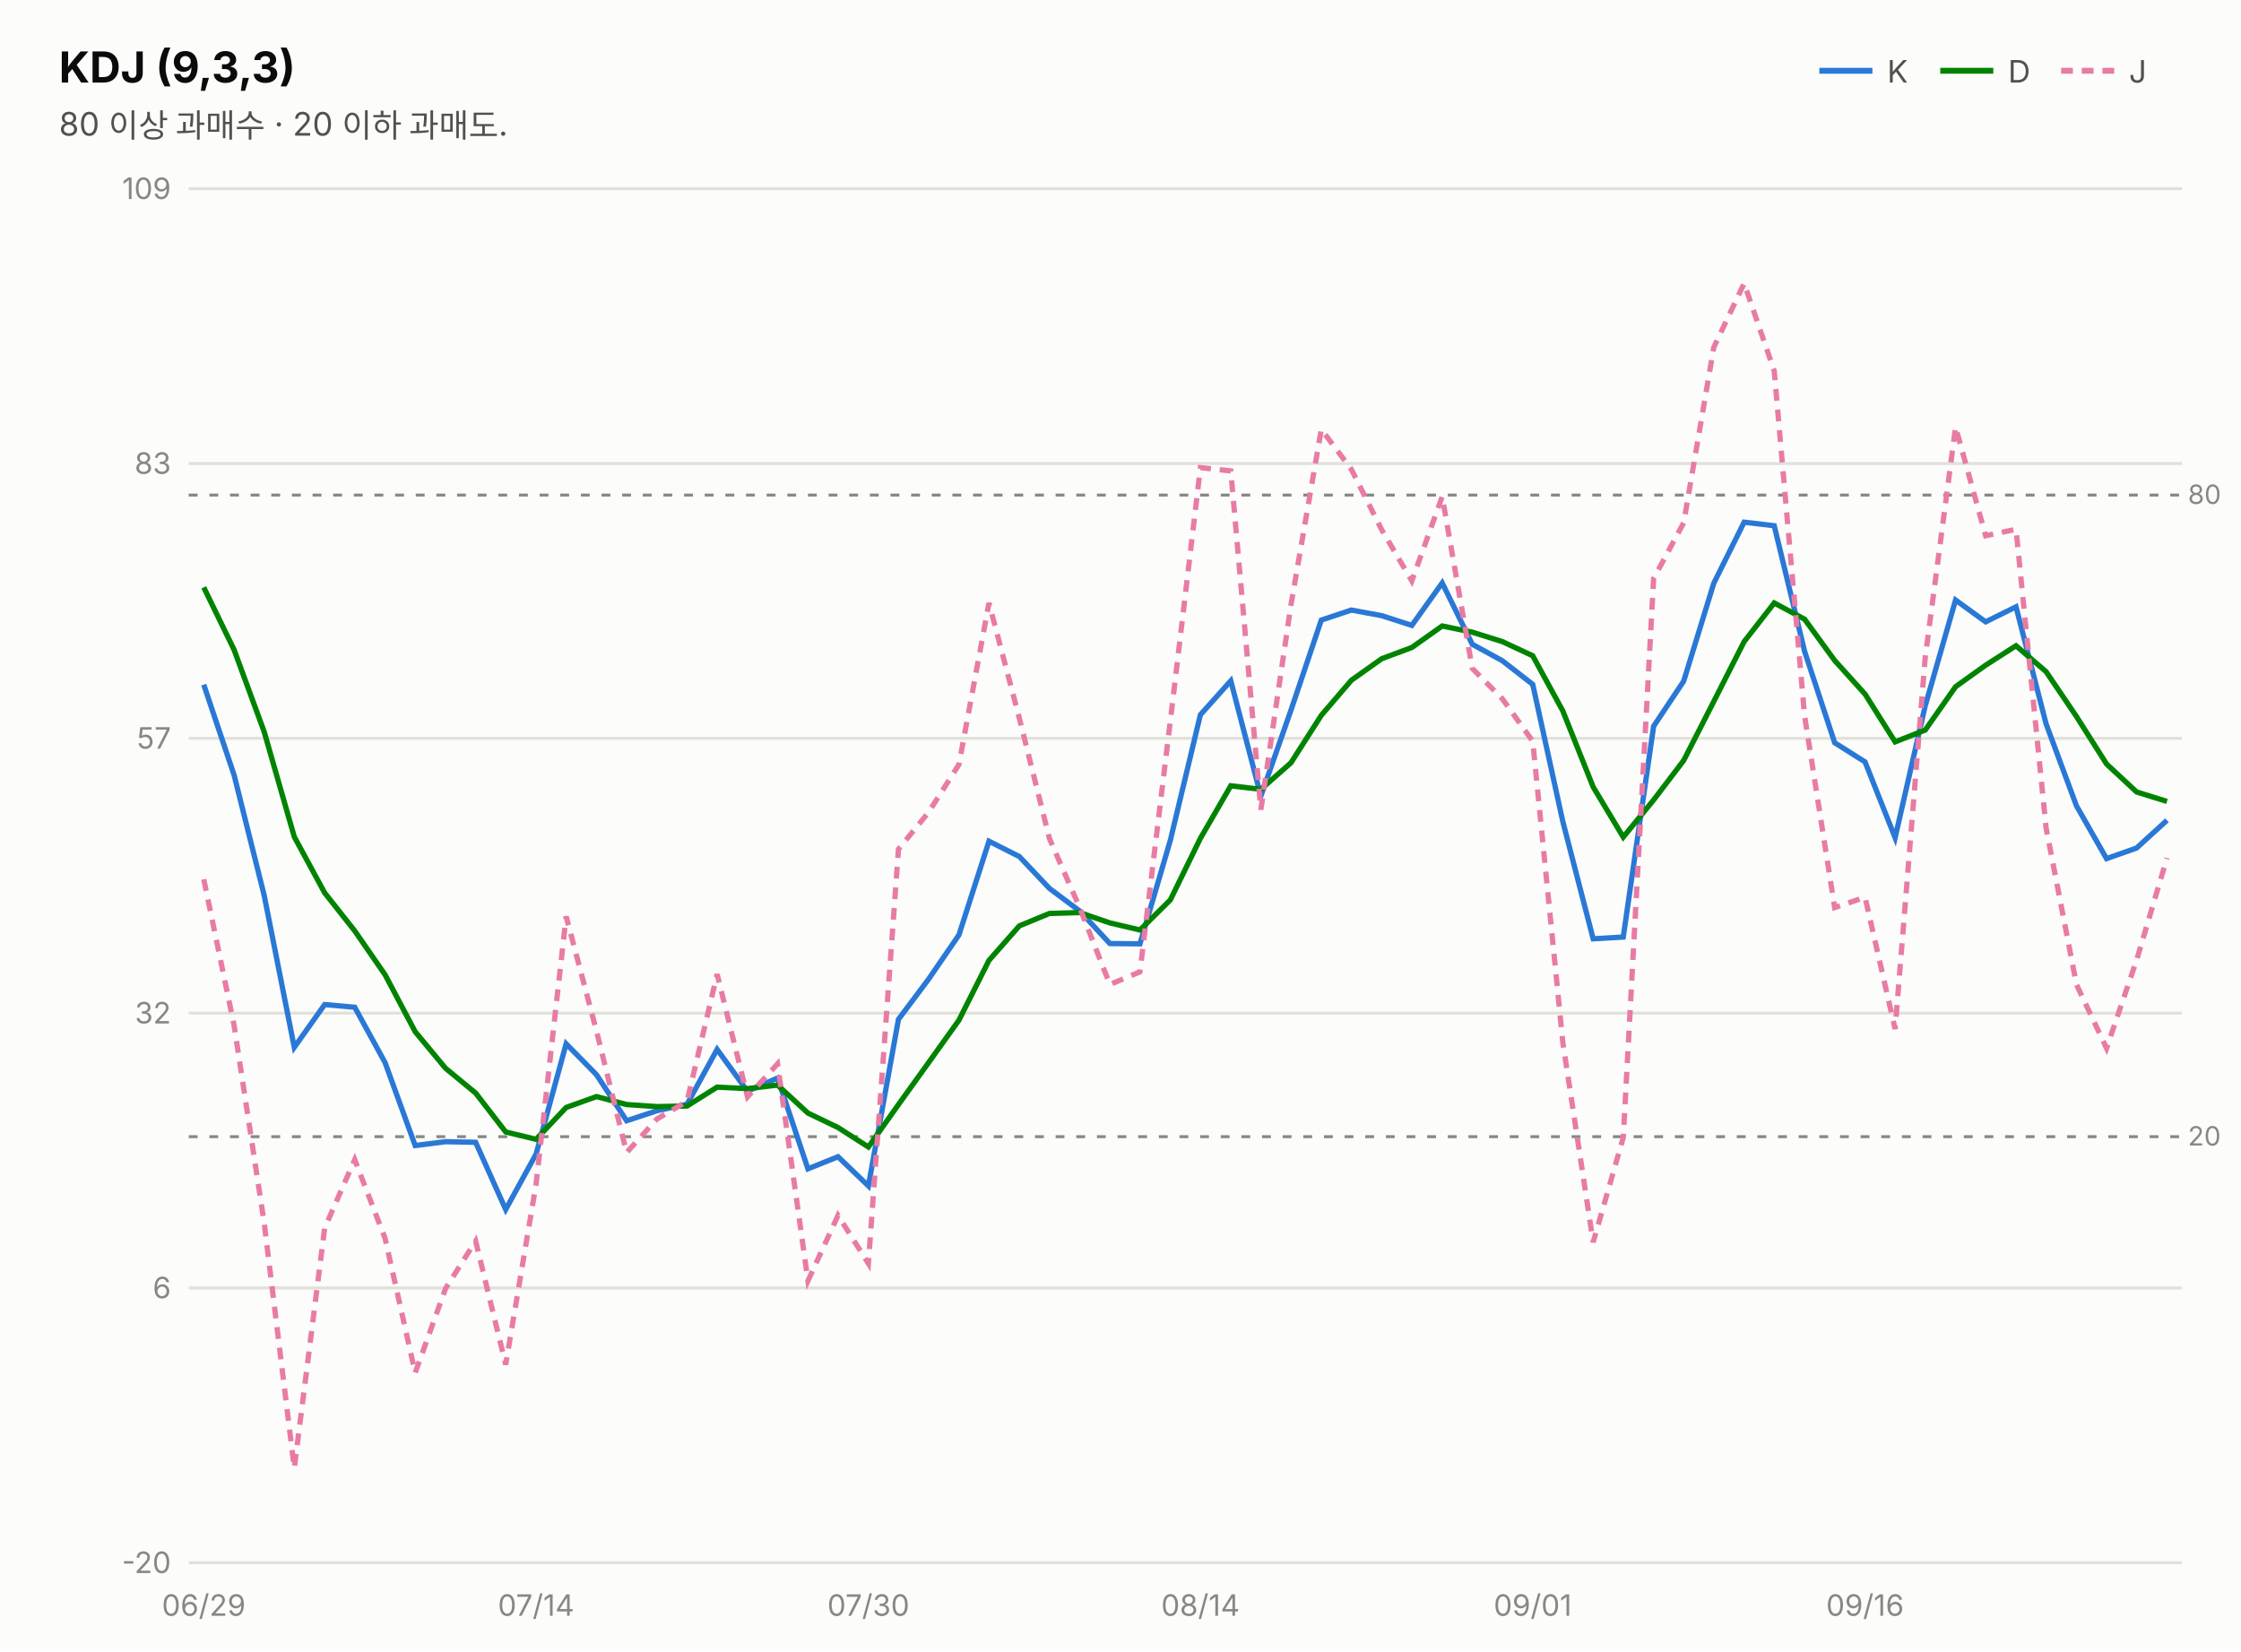
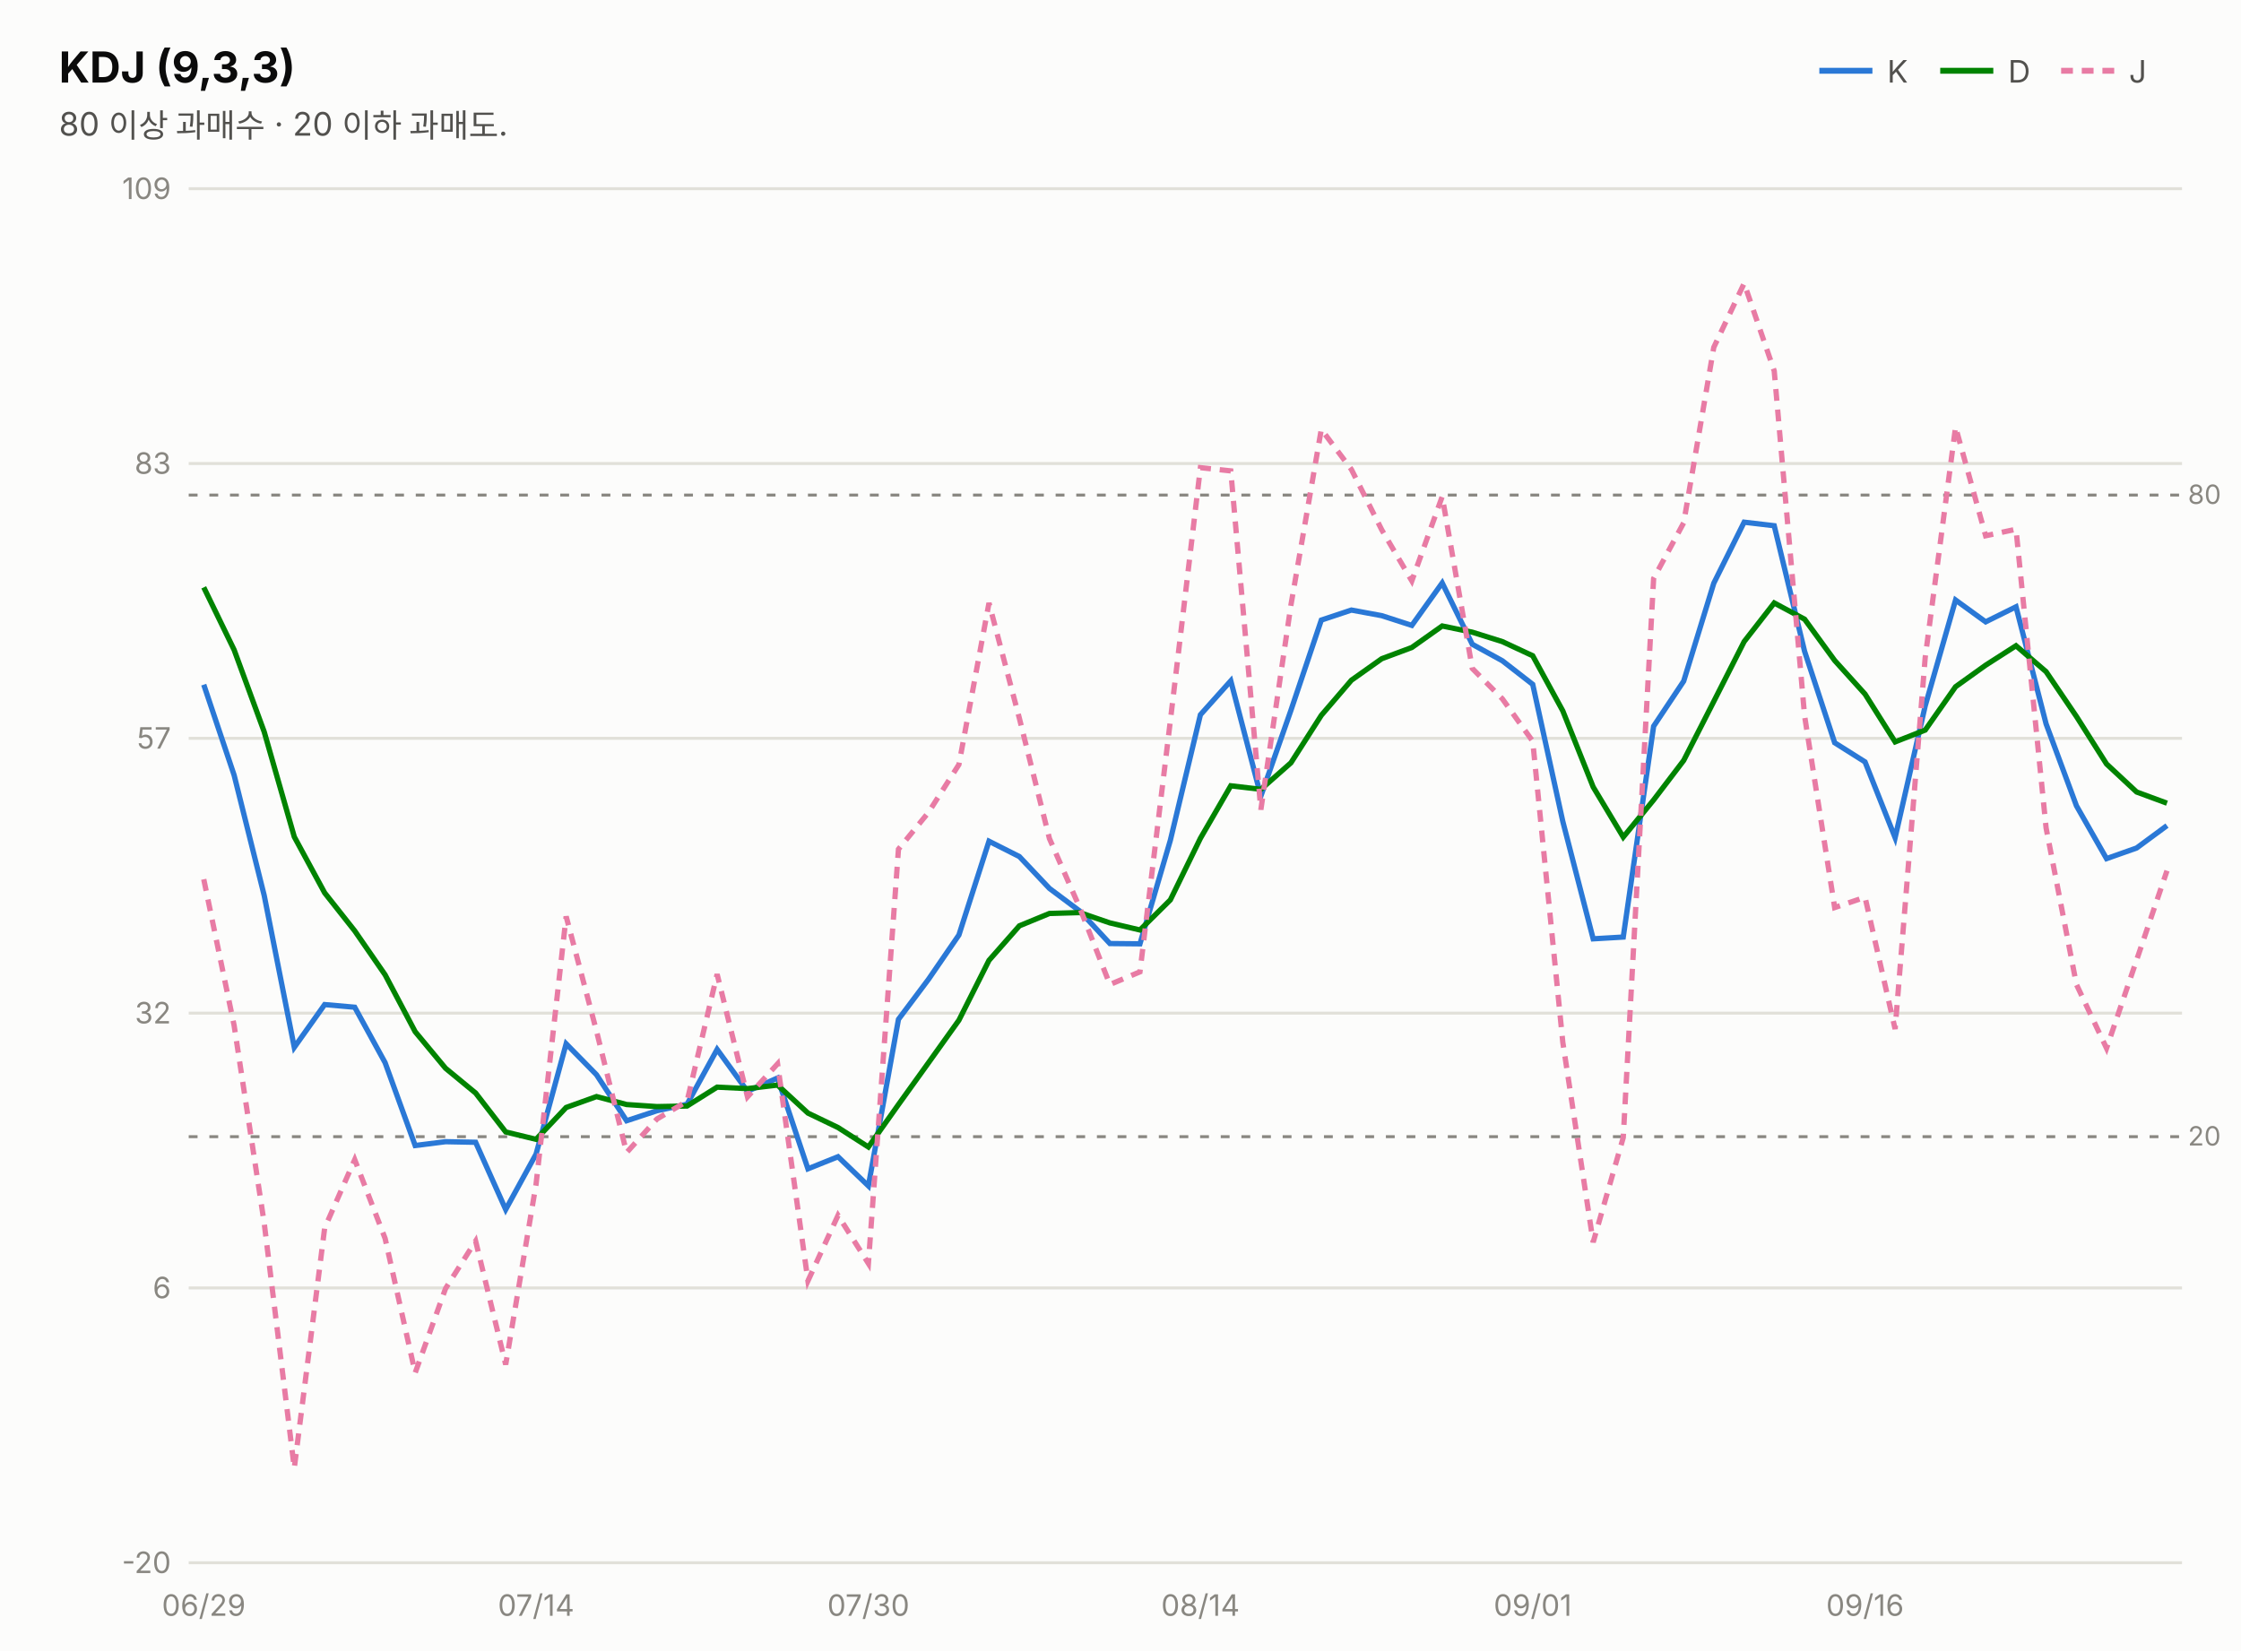
<svg xmlns="http://www.w3.org/2000/svg" width="760" height="560" viewBox="0 0 760 560" font-family="system-ui,-apple-system,&quot;Segoe UI&quot;,&quot;Malgun Gothic&quot;,&quot;Apple SD Gothic Neo&quot;,sans-serif">
  <rect width="760" height="560" fill="#fcfcfb" />
  <text x="20" y="28" font-size="14.5" font-weight="700" fill="#0b0b0b">KDJ (9,3,3)</text>
  <text x="20" y="46" font-size="11" fill="#52514e">80 이상 과매수 · 20 이하 과매도.</text>
  <line x1="617" y1="24" x2="635" y2="24" stroke="#2a78d6" stroke-width="2" />
  <text x="640" y="28" font-size="10.5" fill="#52514e">K</text>
  <line x1="658" y1="24" x2="676" y2="24" stroke="#008300" stroke-width="2" />
  <text x="681" y="28" font-size="10.5" fill="#52514e">D</text>
  <line x1="699" y1="24" x2="717" y2="24" stroke="#e87ba4" stroke-width="2" stroke-dasharray="4 3" />
  <text x="722" y="28" font-size="10.5" fill="#52514e">J</text>
  <line x1="64" y1="530.0" x2="740" y2="530.0" stroke="#e1e0d9" stroke-width="1" />
  <text x="58" y="533.5" font-size="10" fill="#898781" text-anchor="end" style="font-variant-numeric:tabular-nums">-20</text>
  <line x1="64" y1="436.8" x2="740" y2="436.8" stroke="#e1e0d9" stroke-width="1" />
  <text x="58" y="440.3" font-size="10" fill="#898781" text-anchor="end" style="font-variant-numeric:tabular-nums">6</text>
  <line x1="64" y1="343.6" x2="740" y2="343.6" stroke="#e1e0d9" stroke-width="1" />
  <text x="58" y="347.1" font-size="10" fill="#898781" text-anchor="end" style="font-variant-numeric:tabular-nums">32</text>
  <line x1="64" y1="250.4" x2="740" y2="250.4" stroke="#e1e0d9" stroke-width="1" />
  <text x="58" y="253.9" font-size="10" fill="#898781" text-anchor="end" style="font-variant-numeric:tabular-nums">57</text>
  <line x1="64" y1="157.2" x2="740" y2="157.2" stroke="#e1e0d9" stroke-width="1" />
  <text x="58" y="160.7" font-size="10" fill="#898781" text-anchor="end" style="font-variant-numeric:tabular-nums">83</text>
  <line x1="64" y1="64.0" x2="740" y2="64.0" stroke="#e1e0d9" stroke-width="1" />
  <text x="58" y="67.5" font-size="10" fill="#898781" text-anchor="end" style="font-variant-numeric:tabular-nums">109</text>
  <line x1="64" y1="167.9" x2="740" y2="167.9" stroke="#898781" stroke-width="1" stroke-dasharray="3 4" />
  <text x="742" y="170.9" font-size="9" fill="#898781">80</text>
  <line x1="64" y1="385.5" x2="740" y2="385.5" stroke="#898781" stroke-width="1" stroke-dasharray="3 4" />
  <text x="742" y="388.5" font-size="9" fill="#898781">20</text>
-   <path d="M69.1,232.2 L79.4,262.9 L89.6,303.7 L99.8,355.2 L110.1,340.7 L120.3,341.6 L130.6,360.4 L140.8,388.5 L151.1,387.2 L161.3,387.4 L171.5,410.2 L181.8,391.4 L192.0,354.0 L202.3,364.5 L212.5,380.1 L222.8,376.7 L233.0,374.5 L243.2,355.9 L253.5,370.1 L263.7,365.6 L274.0,396.4 L284.2,392.3 L294.5,402.2 L304.7,345.7 L314.9,332.1 L325.2,317.1 L335.4,285.3 L345.7,290.5 L355.9,301.3 L366.2,309.0 L376.4,320.0 L386.6,320.1 L396.9,285.0 L407.1,242.4 L417.4,230.9 L427.6,270.0 L437.8,240.9 L448.1,210.3 L458.3,206.9 L468.6,208.8 L478.8,212.1 L489.1,197.7 L499.3,218.5 L509.5,224.1 L519.8,232.1 L530.0,278.6 L540.3,318.4 L550.5,317.8 L560.8,246.3 L571.0,231.0 L581.2,197.8 L591.5,177.1 L601.7,178.3 L612.0,220.9 L622.2,251.9 L632.5,258.4 L642.7,284.1 L652.9,239.4 L663.2,203.5 L673.4,210.9 L683.7,205.8 L693.9,245.5 L704.2,273.3 L714.4,291.2 L724.6,287.6 L734.9,278.2" fill="none" stroke="#2a78d6" stroke-width="1.8" />
-   <path d="M69.1,199.2 L79.4,220.4 L89.6,248.2 L99.8,283.8 L110.1,302.8 L120.3,315.7 L130.6,330.6 L140.8,349.9 L151.1,362.3 L161.3,370.7 L171.5,383.9 L181.8,386.4 L192.0,375.6 L202.3,371.9 L212.5,374.6 L222.8,375.3 L233.0,375.1 L243.2,368.7 L253.5,369.2 L263.7,368.0 L274.0,377.5 L284.2,382.4 L294.5,389.0 L304.7,374.6 L314.9,360.4 L325.2,346.0 L335.4,325.7 L345.7,314.0 L355.9,309.8 L366.2,309.5 L376.4,313.0 L386.6,315.4 L396.9,305.2 L407.1,284.3 L417.4,266.5 L427.6,267.7 L437.8,258.7 L448.1,242.6 L458.3,230.7 L468.6,223.4 L478.8,219.6 L489.1,212.3 L499.3,214.4 L509.5,217.6 L519.8,222.4 L530.0,241.1 L540.3,266.9 L550.5,283.9 L560.8,271.3 L571.0,257.9 L581.2,237.9 L591.5,217.6 L601.7,204.5 L612.0,210.0 L622.2,224.0 L632.5,235.4 L642.7,251.6 L652.9,247.6 L663.2,232.9 L673.4,225.6 L683.7,219.0 L693.9,227.8 L704.2,243.0 L714.4,259.1 L724.6,268.6 L734.9,271.8" fill="none" stroke="#008300" stroke-width="1.8" />
-   <path d="M69.1,298.2 L79.4,347.8 L89.6,414.8 L99.8,497.9 L110.1,416.5 L120.3,393.3 L130.6,420.0 L140.8,465.6 L151.1,437.0 L161.3,420.9 L171.5,462.8 L181.8,401.6 L192.0,310.8 L202.3,349.7 L212.5,390.9 L222.8,379.5 L233.0,373.5 L243.2,330.4 L253.5,372.0 L263.7,360.8 L274.0,434.4 L284.2,412.2 L294.5,428.5 L304.7,288.0 L314.9,275.5 L325.2,259.3 L335.4,204.5 L345.7,243.6 L355.9,284.4 L366.2,307.9 L376.4,333.9 L386.6,329.6 L396.9,244.5 L407.1,158.6 L417.4,159.7 L427.6,274.6 L437.8,205.2 L448.1,145.6 L458.3,159.2 L468.6,179.7 L478.8,197.0 L489.1,168.4 L499.3,226.7 L509.5,237.0 L519.8,251.4 L530.0,353.5 L540.3,421.3 L550.5,385.8 L560.8,196.2 L571.0,177.3 L581.2,117.8 L591.5,96.1 L601.7,125.8 L612.0,242.8 L622.2,307.8 L632.5,304.3 L642.7,349.0 L652.9,223.0 L663.2,144.8 L673.4,181.7 L683.7,179.5 L693.9,280.8 L704.2,333.9 L714.4,355.5 L724.6,325.6 L734.9,291.0" fill="none" stroke="#e87ba4" stroke-width="1.8" stroke-dasharray="4 3" />
+   <path d="M69.1,232.2 L79.4,262.9 L89.6,303.7 L99.8,355.2 L110.1,340.7 L120.3,341.6 L130.6,360.4 L140.8,388.5 L151.1,387.2 L161.3,387.4 L171.5,410.2 L181.8,391.4 L192.0,354.0 L202.3,364.5 L212.5,380.1 L222.8,376.7 L233.0,374.5 L243.2,355.9 L253.5,370.1 L263.7,365.6 L274.0,396.4 L284.2,392.3 L294.5,402.2 L304.7,345.7 L314.9,332.1 L325.2,317.1 L335.4,285.3 L345.7,290.5 L355.9,301.3 L366.2,309.0 L376.4,320.0 L386.6,320.1 L396.9,285.0 L407.1,242.4 L417.4,230.9 L427.6,270.0 L437.8,240.9 L448.1,210.3 L458.3,206.9 L468.6,208.8 L478.8,212.1 L489.1,197.7 L499.3,218.5 L509.5,224.1 L519.8,232.1 L530.0,278.6 L540.3,318.4 L550.5,317.8 L560.8,246.3 L571.0,231.0 L581.2,197.8 L591.5,177.1 L601.7,178.3 L612.0,220.9 L622.2,251.9 L632.5,258.4 L642.7,284.1 L652.9,239.4 L663.2,203.5 L673.4,210.9 L683.7,205.8 L693.9,245.5 L704.2,273.3 L714.4,291.2 L724.6,287.6 L734.9,280.0" fill="none" stroke="#2a78d6" stroke-width="1.8" />
+   <path d="M69.1,199.2 L79.4,220.4 L89.6,248.2 L99.8,283.8 L110.1,302.8 L120.3,315.7 L130.6,330.6 L140.8,349.9 L151.1,362.3 L161.3,370.7 L171.5,383.9 L181.8,386.4 L192.0,375.6 L202.3,371.9 L212.5,374.6 L222.8,375.3 L233.0,375.1 L243.2,368.7 L253.5,369.2 L263.7,368.0 L274.0,377.5 L284.2,382.4 L294.5,389.0 L304.7,374.6 L314.9,360.4 L325.2,346.0 L335.4,325.7 L345.7,314.0 L355.9,309.8 L366.2,309.5 L376.4,313.0 L386.6,315.4 L396.9,305.2 L407.1,284.3 L417.4,266.5 L427.6,267.7 L437.8,258.7 L448.1,242.6 L458.3,230.7 L468.6,223.4 L478.8,219.6 L489.1,212.3 L499.3,214.4 L509.5,217.6 L519.8,222.4 L530.0,241.1 L540.3,266.9 L550.5,283.9 L560.8,271.3 L571.0,257.9 L581.2,237.9 L591.5,217.6 L601.7,204.5 L612.0,210.0 L622.2,224.0 L632.5,235.4 L642.7,251.6 L652.9,247.6 L663.2,232.9 L673.4,225.6 L683.7,219.0 L693.9,227.8 L704.2,243.0 L714.4,259.1 L724.6,268.6 L734.9,272.4" fill="none" stroke="#008300" stroke-width="1.8" />
+   <path d="M69.1,298.2 L79.4,347.8 L89.6,414.8 L99.8,497.9 L110.1,416.5 L120.3,393.3 L130.6,420.0 L140.8,465.6 L151.1,437.0 L161.3,420.9 L171.5,462.8 L181.8,401.6 L192.0,310.8 L202.3,349.7 L212.5,390.9 L222.8,379.5 L233.0,373.5 L243.2,330.4 L253.5,372.0 L263.7,360.8 L274.0,434.4 L284.2,412.2 L294.5,428.5 L304.7,288.0 L314.9,275.5 L325.2,259.3 L335.4,204.5 L345.7,243.6 L355.9,284.4 L366.2,307.9 L376.4,333.9 L386.6,329.6 L396.9,244.5 L407.1,158.6 L417.4,159.7 L427.6,274.6 L437.8,205.2 L448.1,145.6 L458.3,159.2 L468.6,179.7 L478.8,197.0 L489.1,168.4 L499.3,226.7 L509.5,237.0 L519.8,251.4 L530.0,353.5 L540.3,421.3 L550.5,385.8 L560.8,196.2 L571.0,177.3 L581.2,117.8 L591.5,96.1 L601.7,125.8 L612.0,242.8 L622.2,307.8 L632.5,304.3 L642.7,349.0 L652.9,223.0 L663.2,144.8 L673.4,181.7 L683.7,179.5 L693.9,280.8 L704.2,333.9 L714.4,355.5 L724.6,325.6 L734.9,295.3" fill="none" stroke="#e87ba4" stroke-width="1.8" stroke-dasharray="4 3" />
  <text x="69.1" y="548" font-size="10" fill="#898781" text-anchor="middle">06/29</text>
  <text x="181.8" y="548" font-size="10" fill="#898781" text-anchor="middle">07/14</text>
  <text x="294.5" y="548" font-size="10" fill="#898781" text-anchor="middle">07/30</text>
  <text x="407.1" y="548" font-size="10" fill="#898781" text-anchor="middle">08/14</text>
  <text x="519.8" y="548" font-size="10" fill="#898781" text-anchor="middle">09/01</text>
  <text x="632.5" y="548" font-size="10" fill="#898781" text-anchor="middle">09/16</text>
</svg>
